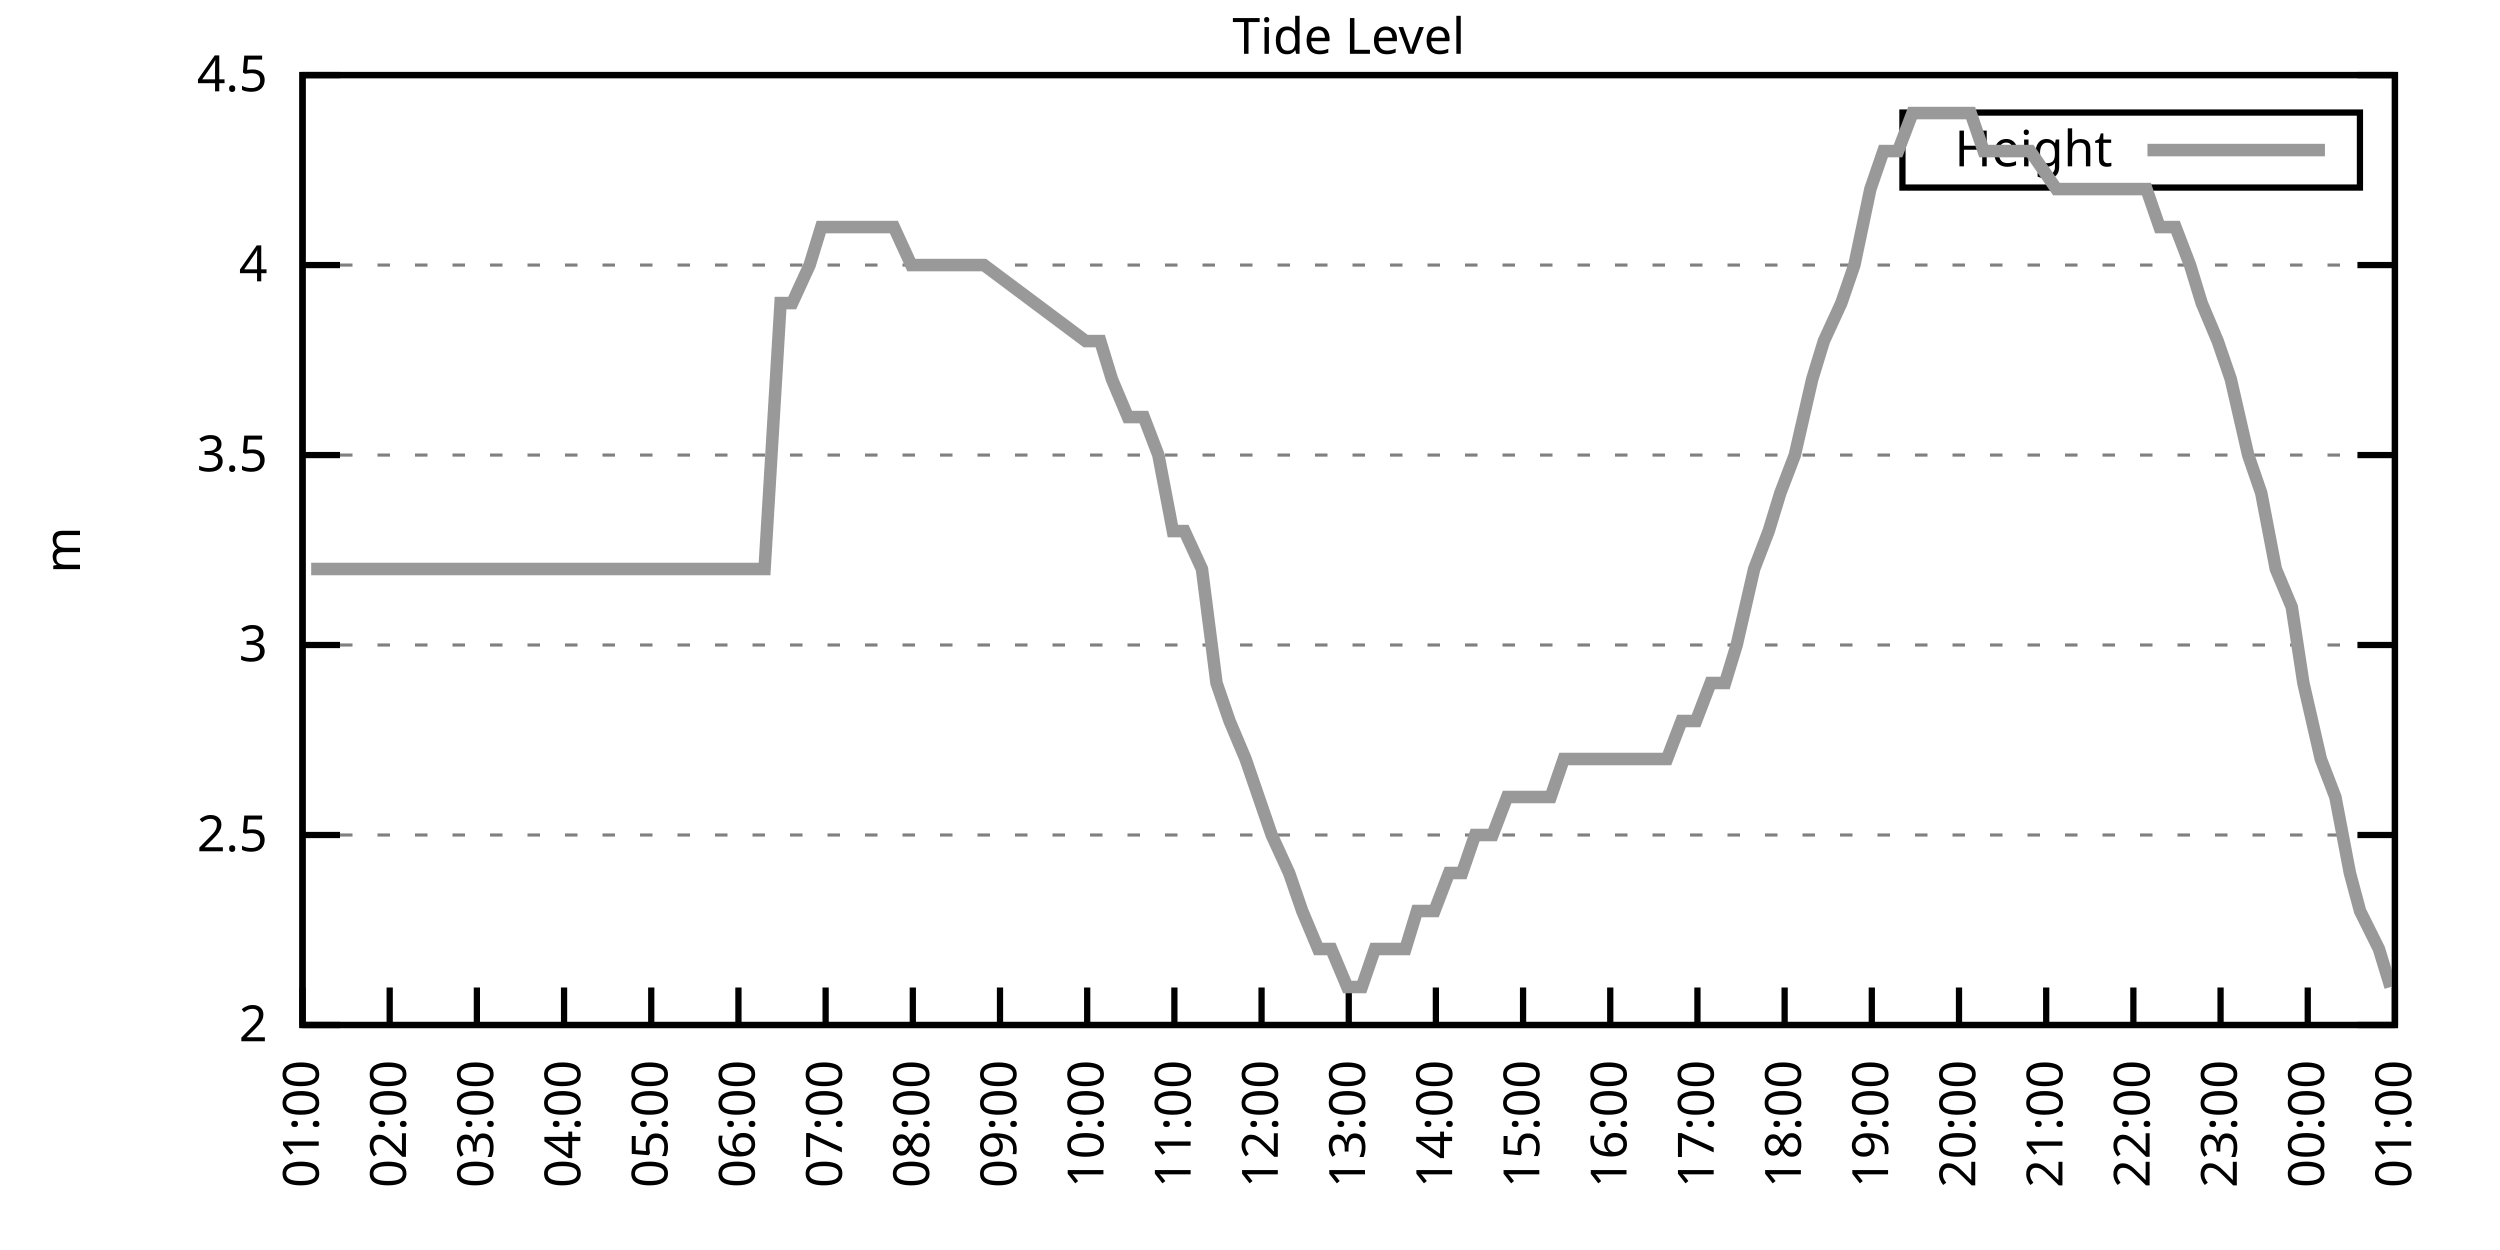
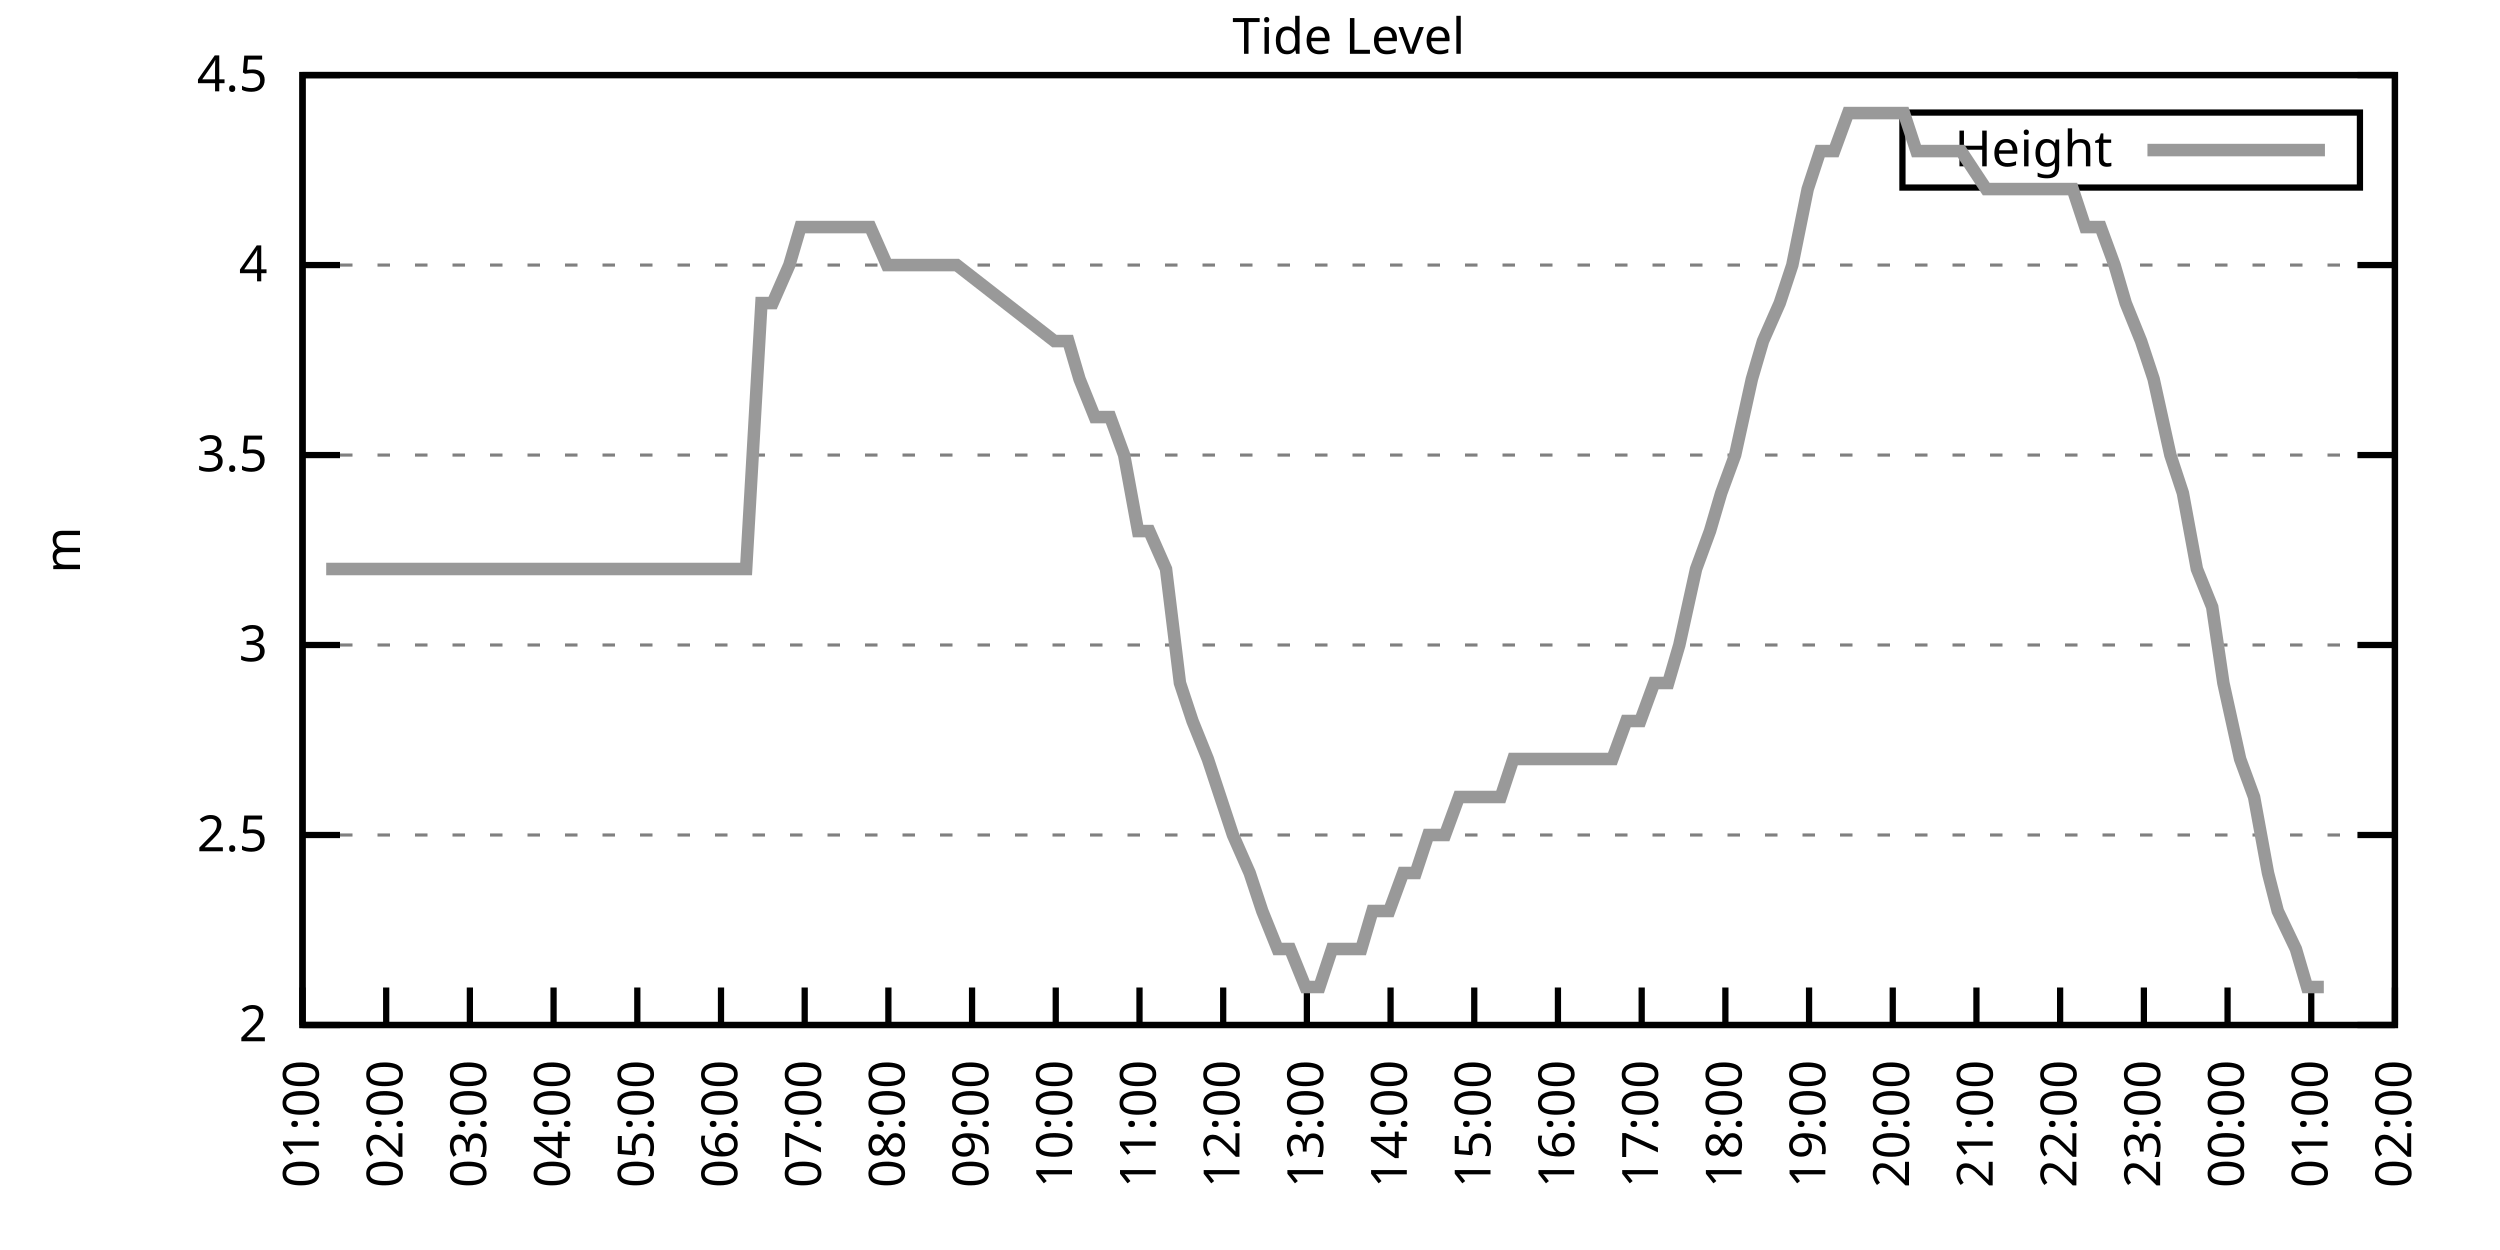
<svg xmlns="http://www.w3.org/2000/svg" xmlns:xlink="http://www.w3.org/1999/xlink" width="400" height="200" viewBox="0 0 400 200">
  <g id="gnuplot_canvas">
    <rect x="0" y="0" width="400" height="200" fill="none" />
    <defs>
      <circle id="gpDot" r="0.5" stroke-width="0.5" stroke="currentColor" />
      <path id="gpPt0" stroke-width="0.333" stroke="currentColor" d="M-1,0 h2 M0,-1 v2" />
      <path id="gpPt1" stroke-width="0.333" stroke="currentColor" d="M-1,-1 L1,1 M1,-1 L-1,1" />
      <path id="gpPt2" stroke-width="0.333" stroke="currentColor" d="M-1,0 L1,0 M0,-1 L0,1 M-1,-1 L1,1 M-1,1 L1,-1" />
      <rect id="gpPt3" stroke-width="0.333" stroke="currentColor" x="-1" y="-1" width="2" height="2" />
      <rect id="gpPt4" stroke-width="0.333" stroke="currentColor" fill="currentColor" x="-1" y="-1" width="2" height="2" />
      <circle id="gpPt5" stroke-width="0.333" stroke="currentColor" cx="0" cy="0" r="1" />
      <use xlink:href="#gpPt5" id="gpPt6" fill="currentColor" stroke="none" />
      <path id="gpPt7" stroke-width="0.333" stroke="currentColor" d="M0,-1.33 L-1.33,0.67 L1.33,0.67 z" />
      <use xlink:href="#gpPt7" id="gpPt8" fill="currentColor" stroke="none" />
      <use xlink:href="#gpPt7" id="gpPt9" stroke="currentColor" transform="rotate(180)" />
      <use xlink:href="#gpPt9" id="gpPt10" fill="currentColor" stroke="none" />
      <use xlink:href="#gpPt3" id="gpPt11" stroke="currentColor" transform="rotate(45)" />
      <use xlink:href="#gpPt11" id="gpPt12" fill="currentColor" stroke="none" />
      <path id="gpPt13" stroke-width="0.333" stroke="currentColor" d="M0,1.330 L1.265,0.411 L0.782,-1.067 L-0.782,-1.076 L-1.265,0.411 z" />
      <use xlink:href="#gpPt13" id="gpPt14" fill="currentColor" stroke="none" />
      <filter id="textbox" filterUnits="objectBoundingBox" x="0" y="0" height="1" width="1">
        <feFlood flood-color="white" flood-opacity="1" result="bgnd" />
        <feComposite in="SourceGraphic" in2="bgnd" operator="atop" />
      </filter>
      <filter id="greybox" filterUnits="objectBoundingBox" x="0" y="0" height="1" width="1">
        <feFlood flood-color="lightgrey" flood-opacity="1" result="grey" />
        <feComposite in="SourceGraphic" in2="grey" operator="atop" />
      </filter>
    </defs>
    <g fill="none" color="white" stroke="currentColor" stroke-width="1.00" stroke-linecap="butt" stroke-linejoin="miter">
</g>
    <g fill="none" color="black" stroke="currentColor" stroke-width="1.00" stroke-linecap="butt" stroke-linejoin="miter">
      <g stroke="none" shape-rendering="crispEdges">
        <polygon fill="rgb(255, 255, 255)" points="48.40,164.00 383.18,164.00 383.18,12.02 48.40,12.02 " />
      </g>
    </g>
    <g fill="none" color="black" stroke="currentColor" stroke-width="1.00" stroke-linecap="butt" stroke-linejoin="miter">
</g>
    <g fill="none" color="black" stroke="black" stroke-width="0.50" stroke-linecap="butt" stroke-linejoin="miter">
</g>
    <g fill="none" color="gray" stroke="currentColor" stroke-width="0.50" stroke-linecap="butt" stroke-linejoin="miter">
      <path stroke="gray" stroke-dasharray="2,4" class="gridline" d="M48.40,164.00 L383.19,164.00  " />
    </g>
    <g fill="none" color="gray" stroke="gray" stroke-width="1.00" stroke-linecap="butt" stroke-linejoin="miter">
</g>
    <g fill="none" color="black" stroke="currentColor" stroke-width="1.00" stroke-linecap="butt" stroke-linejoin="miter">
      <path stroke="black" d="M48.40,164.00 L54.40,164.00 M383.19,164.00 L377.19,164.00  " />
      <g transform="translate(42.80,166.60)" stroke="none" fill="black" font-family="Sans" font-size="8.00" text-anchor="end">
        <text>
          <tspan font-family="Sans"> 2</tspan>
        </text>
      </g>
    </g>
    <g fill="none" color="black" stroke="currentColor" stroke-width="1.00" stroke-linecap="butt" stroke-linejoin="miter">
</g>
    <g fill="none" color="black" stroke="black" stroke-width="0.50" stroke-linecap="butt" stroke-linejoin="miter">
</g>
    <g fill="none" color="gray" stroke="currentColor" stroke-width="0.50" stroke-linecap="butt" stroke-linejoin="miter">
      <path stroke="gray" stroke-dasharray="2,4" class="gridline" d="M48.40,133.60 L383.19,133.60  " />
    </g>
    <g fill="none" color="gray" stroke="gray" stroke-width="1.00" stroke-linecap="butt" stroke-linejoin="miter">
</g>
    <g fill="none" color="black" stroke="currentColor" stroke-width="1.00" stroke-linecap="butt" stroke-linejoin="miter">
      <path stroke="black" d="M48.40,133.60 L54.40,133.60 M383.19,133.60 L377.19,133.60  " />
      <g transform="translate(42.80,136.20)" stroke="none" fill="black" font-family="Sans" font-size="8.00" text-anchor="end">
        <text>
          <tspan font-family="Sans"> 2.5</tspan>
        </text>
      </g>
    </g>
    <g fill="none" color="black" stroke="currentColor" stroke-width="1.00" stroke-linecap="butt" stroke-linejoin="miter">
</g>
    <g fill="none" color="black" stroke="black" stroke-width="0.50" stroke-linecap="butt" stroke-linejoin="miter">
</g>
    <g fill="none" color="gray" stroke="currentColor" stroke-width="0.50" stroke-linecap="butt" stroke-linejoin="miter">
      <path stroke="gray" stroke-dasharray="2,4" class="gridline" d="M48.40,103.20 L383.19,103.20  " />
    </g>
    <g fill="none" color="gray" stroke="gray" stroke-width="1.00" stroke-linecap="butt" stroke-linejoin="miter">
</g>
    <g fill="none" color="black" stroke="currentColor" stroke-width="1.00" stroke-linecap="butt" stroke-linejoin="miter">
      <path stroke="black" d="M48.40,103.20 L54.40,103.20 M383.19,103.20 L377.19,103.20  " />
      <g transform="translate(42.80,105.80)" stroke="none" fill="black" font-family="Sans" font-size="8.00" text-anchor="end">
        <text>
          <tspan font-family="Sans"> 3</tspan>
        </text>
      </g>
    </g>
    <g fill="none" color="black" stroke="currentColor" stroke-width="1.00" stroke-linecap="butt" stroke-linejoin="miter">
</g>
    <g fill="none" color="black" stroke="black" stroke-width="0.50" stroke-linecap="butt" stroke-linejoin="miter">
</g>
    <g fill="none" color="gray" stroke="currentColor" stroke-width="0.50" stroke-linecap="butt" stroke-linejoin="miter">
      <path stroke="gray" stroke-dasharray="2,4" class="gridline" d="M48.40,72.81 L383.19,72.81  " />
    </g>
    <g fill="none" color="gray" stroke="gray" stroke-width="1.00" stroke-linecap="butt" stroke-linejoin="miter">
</g>
    <g fill="none" color="black" stroke="currentColor" stroke-width="1.00" stroke-linecap="butt" stroke-linejoin="miter">
      <path stroke="black" d="M48.40,72.81 L54.40,72.81 M383.19,72.81 L377.19,72.81  " />
      <g transform="translate(42.80,75.41)" stroke="none" fill="black" font-family="Sans" font-size="8.00" text-anchor="end">
        <text>
          <tspan font-family="Sans"> 3.5</tspan>
        </text>
      </g>
    </g>
    <g fill="none" color="black" stroke="currentColor" stroke-width="1.00" stroke-linecap="butt" stroke-linejoin="miter">
</g>
    <g fill="none" color="black" stroke="black" stroke-width="0.50" stroke-linecap="butt" stroke-linejoin="miter">
</g>
    <g fill="none" color="gray" stroke="currentColor" stroke-width="0.50" stroke-linecap="butt" stroke-linejoin="miter">
      <path stroke="gray" stroke-dasharray="2,4" class="gridline" d="M48.40,42.41 L383.19,42.41  " />
    </g>
    <g fill="none" color="gray" stroke="gray" stroke-width="1.00" stroke-linecap="butt" stroke-linejoin="miter">
</g>
    <g fill="none" color="black" stroke="currentColor" stroke-width="1.00" stroke-linecap="butt" stroke-linejoin="miter">
      <path stroke="black" d="M48.40,42.41 L54.40,42.41 M383.19,42.41 L377.19,42.41  " />
      <g transform="translate(42.80,45.01)" stroke="none" fill="black" font-family="Sans" font-size="8.00" text-anchor="end">
        <text>
          <tspan font-family="Sans"> 4</tspan>
        </text>
      </g>
    </g>
    <g fill="none" color="black" stroke="currentColor" stroke-width="1.00" stroke-linecap="butt" stroke-linejoin="miter">
</g>
    <g fill="none" color="black" stroke="black" stroke-width="0.50" stroke-linecap="butt" stroke-linejoin="miter">
</g>
    <g fill="none" color="gray" stroke="currentColor" stroke-width="0.50" stroke-linecap="butt" stroke-linejoin="miter">
      <path stroke="gray" stroke-dasharray="2,4" class="gridline" d="M48.40,12.01 L383.19,12.01  " />
    </g>
    <g fill="none" color="gray" stroke="gray" stroke-width="1.00" stroke-linecap="butt" stroke-linejoin="miter">
</g>
    <g fill="none" color="black" stroke="currentColor" stroke-width="1.00" stroke-linecap="butt" stroke-linejoin="miter">
      <path stroke="black" d="M48.40,12.01 L54.40,12.01 M383.19,12.01 L377.19,12.01  " />
      <g transform="translate(42.80,14.61)" stroke="none" fill="black" font-family="Sans" font-size="8.00" text-anchor="end">
        <text>
          <tspan font-family="Sans"> 4.5</tspan>
        </text>
      </g>
    </g>
    <g fill="none" color="black" stroke="currentColor" stroke-width="1.00" stroke-linecap="butt" stroke-linejoin="miter">
      <path stroke="black" d="M48.40,164.00 L48.40,158.00  " />
      <g transform="translate(51.00,169.60) rotate(270.00)" stroke="none" fill="black" font-family="Sans" font-size="8.00" text-anchor="end">
        <text>
          <tspan font-family="Sans">01:00</tspan>
        </text>
      </g>
    </g>
    <g fill="none" color="black" stroke="currentColor" stroke-width="1.00" stroke-linecap="butt" stroke-linejoin="miter">
-       <path stroke="black" d="M62.35,164.00 L62.35,158.00  " />
-       <g transform="translate(64.95,169.60) rotate(270.00)" stroke="none" fill="black" font-family="Sans" font-size="8.00" text-anchor="end">
+       <path stroke="black" d="M61.79,164.00 L61.79,158.00  " />
+       <g transform="translate(64.39,169.60) rotate(270.00)" stroke="none" fill="black" font-family="Sans" font-size="8.00" text-anchor="end">
        <text>
          <tspan font-family="Sans">02:00</tspan>
        </text>
      </g>
    </g>
    <g fill="none" color="black" stroke="currentColor" stroke-width="1.00" stroke-linecap="butt" stroke-linejoin="miter">
-       <path stroke="black" d="M76.30,164.00 L76.30,158.00  " />
-       <g transform="translate(78.90,169.60) rotate(270.00)" stroke="none" fill="black" font-family="Sans" font-size="8.00" text-anchor="end">
+       <path stroke="black" d="M75.18,164.00 L75.18,158.00  " />
+       <g transform="translate(77.78,169.60) rotate(270.00)" stroke="none" fill="black" font-family="Sans" font-size="8.00" text-anchor="end">
        <text>
          <tspan font-family="Sans">03:00</tspan>
        </text>
      </g>
    </g>
    <g fill="none" color="black" stroke="currentColor" stroke-width="1.00" stroke-linecap="butt" stroke-linejoin="miter">
-       <path stroke="black" d="M90.25,164.00 L90.25,158.00  " />
-       <g transform="translate(92.85,169.60) rotate(270.00)" stroke="none" fill="black" font-family="Sans" font-size="8.00" text-anchor="end">
+       <path stroke="black" d="M88.57,164.00 L88.57,158.00  " />
+       <g transform="translate(91.17,169.60) rotate(270.00)" stroke="none" fill="black" font-family="Sans" font-size="8.00" text-anchor="end">
        <text>
          <tspan font-family="Sans">04:00</tspan>
        </text>
      </g>
    </g>
    <g fill="none" color="black" stroke="currentColor" stroke-width="1.00" stroke-linecap="butt" stroke-linejoin="miter">
-       <path stroke="black" d="M104.20,164.00 L104.20,158.00  " />
-       <g transform="translate(106.80,169.60) rotate(270.00)" stroke="none" fill="black" font-family="Sans" font-size="8.00" text-anchor="end">
+       <path stroke="black" d="M101.97,164.00 L101.97,158.00  " />
+       <g transform="translate(104.57,169.60) rotate(270.00)" stroke="none" fill="black" font-family="Sans" font-size="8.00" text-anchor="end">
        <text>
          <tspan font-family="Sans">05:00</tspan>
        </text>
      </g>
    </g>
    <g fill="none" color="black" stroke="currentColor" stroke-width="1.00" stroke-linecap="butt" stroke-linejoin="miter">
-       <path stroke="black" d="M118.15,164.00 L118.15,158.00  " />
-       <g transform="translate(120.75,169.60) rotate(270.00)" stroke="none" fill="black" font-family="Sans" font-size="8.00" text-anchor="end">
+       <path stroke="black" d="M115.36,164.00 L115.36,158.00  " />
+       <g transform="translate(117.96,169.60) rotate(270.00)" stroke="none" fill="black" font-family="Sans" font-size="8.00" text-anchor="end">
        <text>
          <tspan font-family="Sans">06:00</tspan>
        </text>
      </g>
    </g>
    <g fill="none" color="black" stroke="currentColor" stroke-width="1.00" stroke-linecap="butt" stroke-linejoin="miter">
-       <path stroke="black" d="M132.10,164.00 L132.10,158.00  " />
-       <g transform="translate(134.70,169.60) rotate(270.00)" stroke="none" fill="black" font-family="Sans" font-size="8.00" text-anchor="end">
+       <path stroke="black" d="M128.75,164.00 L128.75,158.00  " />
+       <g transform="translate(131.35,169.60) rotate(270.00)" stroke="none" fill="black" font-family="Sans" font-size="8.00" text-anchor="end">
        <text>
          <tspan font-family="Sans">07:00</tspan>
        </text>
      </g>
    </g>
    <g fill="none" color="black" stroke="currentColor" stroke-width="1.00" stroke-linecap="butt" stroke-linejoin="miter">
-       <path stroke="black" d="M146.05,164.00 L146.05,158.00  " />
-       <g transform="translate(148.65,169.60) rotate(270.00)" stroke="none" fill="black" font-family="Sans" font-size="8.00" text-anchor="end">
+       <path stroke="black" d="M142.14,164.00 L142.14,158.00  " />
+       <g transform="translate(144.74,169.60) rotate(270.00)" stroke="none" fill="black" font-family="Sans" font-size="8.00" text-anchor="end">
        <text>
          <tspan font-family="Sans">08:00</tspan>
        </text>
      </g>
    </g>
    <g fill="none" color="black" stroke="currentColor" stroke-width="1.00" stroke-linecap="butt" stroke-linejoin="miter">
-       <path stroke="black" d="M160.00,164.00 L160.00,158.00  " />
-       <g transform="translate(162.60,169.60) rotate(270.00)" stroke="none" fill="black" font-family="Sans" font-size="8.00" text-anchor="end">
+       <path stroke="black" d="M155.53,164.00 L155.53,158.00  " />
+       <g transform="translate(158.13,169.60) rotate(270.00)" stroke="none" fill="black" font-family="Sans" font-size="8.00" text-anchor="end">
        <text>
          <tspan font-family="Sans">09:00</tspan>
        </text>
      </g>
    </g>
    <g fill="none" color="black" stroke="currentColor" stroke-width="1.00" stroke-linecap="butt" stroke-linejoin="miter">
-       <path stroke="black" d="M173.95,164.00 L173.95,158.00  " />
-       <g transform="translate(176.55,169.60) rotate(270.00)" stroke="none" fill="black" font-family="Sans" font-size="8.00" text-anchor="end">
+       <path stroke="black" d="M168.92,164.00 L168.92,158.00  " />
+       <g transform="translate(171.52,169.60) rotate(270.00)" stroke="none" fill="black" font-family="Sans" font-size="8.00" text-anchor="end">
        <text>
          <tspan font-family="Sans">10:00</tspan>
        </text>
      </g>
    </g>
    <g fill="none" color="black" stroke="currentColor" stroke-width="1.00" stroke-linecap="butt" stroke-linejoin="miter">
-       <path stroke="black" d="M187.90,164.00 L187.90,158.00  " />
-       <g transform="translate(190.50,169.60) rotate(270.00)" stroke="none" fill="black" font-family="Sans" font-size="8.00" text-anchor="end">
+       <path stroke="black" d="M182.32,164.00 L182.32,158.00  " />
+       <g transform="translate(184.92,169.60) rotate(270.00)" stroke="none" fill="black" font-family="Sans" font-size="8.00" text-anchor="end">
        <text>
          <tspan font-family="Sans">11:00</tspan>
        </text>
      </g>
    </g>
    <g fill="none" color="black" stroke="currentColor" stroke-width="1.00" stroke-linecap="butt" stroke-linejoin="miter">
-       <path stroke="black" d="M201.85,164.00 L201.85,158.00  " />
-       <g transform="translate(204.45,169.60) rotate(270.00)" stroke="none" fill="black" font-family="Sans" font-size="8.00" text-anchor="end">
+       <path stroke="black" d="M195.71,164.00 L195.71,158.00  " />
+       <g transform="translate(198.31,169.60) rotate(270.00)" stroke="none" fill="black" font-family="Sans" font-size="8.00" text-anchor="end">
        <text>
          <tspan font-family="Sans">12:00</tspan>
        </text>
      </g>
    </g>
    <g fill="none" color="black" stroke="currentColor" stroke-width="1.00" stroke-linecap="butt" stroke-linejoin="miter">
-       <path stroke="black" d="M215.80,164.00 L215.80,158.00  " />
-       <g transform="translate(218.40,169.60) rotate(270.00)" stroke="none" fill="black" font-family="Sans" font-size="8.00" text-anchor="end">
+       <path stroke="black" d="M209.10,164.00 L209.10,158.00  " />
+       <g transform="translate(211.70,169.60) rotate(270.00)" stroke="none" fill="black" font-family="Sans" font-size="8.00" text-anchor="end">
        <text>
          <tspan font-family="Sans">13:00</tspan>
        </text>
      </g>
    </g>
    <g fill="none" color="black" stroke="currentColor" stroke-width="1.00" stroke-linecap="butt" stroke-linejoin="miter">
-       <path stroke="black" d="M229.74,164.00 L229.74,158.00  " />
-       <g transform="translate(232.34,169.60) rotate(270.00)" stroke="none" fill="black" font-family="Sans" font-size="8.00" text-anchor="end">
+       <path stroke="black" d="M222.49,164.00 L222.49,158.00  " />
+       <g transform="translate(225.09,169.60) rotate(270.00)" stroke="none" fill="black" font-family="Sans" font-size="8.00" text-anchor="end">
        <text>
          <tspan font-family="Sans">14:00</tspan>
        </text>
      </g>
    </g>
    <g fill="none" color="black" stroke="currentColor" stroke-width="1.00" stroke-linecap="butt" stroke-linejoin="miter">
-       <path stroke="black" d="M243.69,164.00 L243.69,158.00  " />
-       <g transform="translate(246.29,169.60) rotate(270.00)" stroke="none" fill="black" font-family="Sans" font-size="8.00" text-anchor="end">
+       <path stroke="black" d="M235.88,164.00 L235.88,158.00  " />
+       <g transform="translate(238.48,169.60) rotate(270.00)" stroke="none" fill="black" font-family="Sans" font-size="8.00" text-anchor="end">
        <text>
          <tspan font-family="Sans">15:00</tspan>
        </text>
      </g>
    </g>
    <g fill="none" color="black" stroke="currentColor" stroke-width="1.00" stroke-linecap="butt" stroke-linejoin="miter">
-       <path stroke="black" d="M257.64,164.00 L257.64,158.00  " />
-       <g transform="translate(260.24,169.60) rotate(270.00)" stroke="none" fill="black" font-family="Sans" font-size="8.00" text-anchor="end">
+       <path stroke="black" d="M249.27,164.00 L249.27,158.00  " />
+       <g transform="translate(251.87,169.60) rotate(270.00)" stroke="none" fill="black" font-family="Sans" font-size="8.00" text-anchor="end">
        <text>
          <tspan font-family="Sans">16:00</tspan>
        </text>
      </g>
    </g>
    <g fill="none" color="black" stroke="currentColor" stroke-width="1.00" stroke-linecap="butt" stroke-linejoin="miter">
-       <path stroke="black" d="M271.59,164.00 L271.59,158.00  " />
-       <g transform="translate(274.19,169.60) rotate(270.00)" stroke="none" fill="black" font-family="Sans" font-size="8.00" text-anchor="end">
+       <path stroke="black" d="M262.67,164.00 L262.67,158.00  " />
+       <g transform="translate(265.27,169.60) rotate(270.00)" stroke="none" fill="black" font-family="Sans" font-size="8.00" text-anchor="end">
        <text>
          <tspan font-family="Sans">17:00</tspan>
        </text>
      </g>
    </g>
    <g fill="none" color="black" stroke="currentColor" stroke-width="1.00" stroke-linecap="butt" stroke-linejoin="miter">
-       <path stroke="black" d="M285.54,164.00 L285.54,158.00  " />
-       <g transform="translate(288.14,169.60) rotate(270.00)" stroke="none" fill="black" font-family="Sans" font-size="8.00" text-anchor="end">
+       <path stroke="black" d="M276.06,164.00 L276.06,158.00  " />
+       <g transform="translate(278.66,169.60) rotate(270.00)" stroke="none" fill="black" font-family="Sans" font-size="8.00" text-anchor="end">
        <text>
          <tspan font-family="Sans">18:00</tspan>
        </text>
      </g>
    </g>
    <g fill="none" color="black" stroke="currentColor" stroke-width="1.00" stroke-linecap="butt" stroke-linejoin="miter">
-       <path stroke="black" d="M299.49,164.00 L299.49,158.00  " />
-       <g transform="translate(302.09,169.60) rotate(270.00)" stroke="none" fill="black" font-family="Sans" font-size="8.00" text-anchor="end">
+       <path stroke="black" d="M289.45,164.00 L289.45,158.00  " />
+       <g transform="translate(292.05,169.60) rotate(270.00)" stroke="none" fill="black" font-family="Sans" font-size="8.00" text-anchor="end">
        <text>
          <tspan font-family="Sans">19:00</tspan>
        </text>
      </g>
    </g>
    <g fill="none" color="black" stroke="currentColor" stroke-width="1.00" stroke-linecap="butt" stroke-linejoin="miter">
-       <path stroke="black" d="M313.44,164.00 L313.44,158.00  " />
-       <g transform="translate(316.04,169.60) rotate(270.00)" stroke="none" fill="black" font-family="Sans" font-size="8.00" text-anchor="end">
+       <path stroke="black" d="M302.84,164.00 L302.84,158.00  " />
+       <g transform="translate(305.44,169.60) rotate(270.00)" stroke="none" fill="black" font-family="Sans" font-size="8.00" text-anchor="end">
        <text>
          <tspan font-family="Sans">20:00</tspan>
        </text>
      </g>
    </g>
    <g fill="none" color="black" stroke="currentColor" stroke-width="1.00" stroke-linecap="butt" stroke-linejoin="miter">
-       <path stroke="black" d="M327.39,164.00 L327.39,158.00  " />
-       <g transform="translate(329.99,169.60) rotate(270.00)" stroke="none" fill="black" font-family="Sans" font-size="8.00" text-anchor="end">
+       <path stroke="black" d="M316.23,164.00 L316.23,158.00  " />
+       <g transform="translate(318.83,169.60) rotate(270.00)" stroke="none" fill="black" font-family="Sans" font-size="8.00" text-anchor="end">
        <text>
          <tspan font-family="Sans">21:00</tspan>
        </text>
      </g>
    </g>
    <g fill="none" color="black" stroke="currentColor" stroke-width="1.00" stroke-linecap="butt" stroke-linejoin="miter">
-       <path stroke="black" d="M341.34,164.00 L341.34,158.00  " />
-       <g transform="translate(343.94,169.60) rotate(270.00)" stroke="none" fill="black" font-family="Sans" font-size="8.00" text-anchor="end">
+       <path stroke="black" d="M329.62,164.00 L329.62,158.00  " />
+       <g transform="translate(332.22,169.60) rotate(270.00)" stroke="none" fill="black" font-family="Sans" font-size="8.00" text-anchor="end">
        <text>
          <tspan font-family="Sans">22:00</tspan>
        </text>
      </g>
    </g>
    <g fill="none" color="black" stroke="currentColor" stroke-width="1.00" stroke-linecap="butt" stroke-linejoin="miter">
-       <path stroke="black" d="M355.29,164.00 L355.29,158.00  " />
-       <g transform="translate(357.89,169.60) rotate(270.00)" stroke="none" fill="black" font-family="Sans" font-size="8.00" text-anchor="end">
+       <path stroke="black" d="M343.02,164.00 L343.02,158.00  " />
+       <g transform="translate(345.62,169.60) rotate(270.00)" stroke="none" fill="black" font-family="Sans" font-size="8.00" text-anchor="end">
        <text>
          <tspan font-family="Sans">23:00</tspan>
        </text>
      </g>
    </g>
    <g fill="none" color="black" stroke="currentColor" stroke-width="1.00" stroke-linecap="butt" stroke-linejoin="miter">
-       <path stroke="black" d="M369.24,164.00 L369.24,158.00  " />
-       <g transform="translate(371.84,169.60) rotate(270.00)" stroke="none" fill="black" font-family="Sans" font-size="8.00" text-anchor="end">
+       <path stroke="black" d="M356.41,164.00 L356.41,158.00  " />
+       <g transform="translate(359.01,169.60) rotate(270.00)" stroke="none" fill="black" font-family="Sans" font-size="8.00" text-anchor="end">
        <text>
          <tspan font-family="Sans">00:00</tspan>
+         </text>
+       </g>
+     </g>
+     <g fill="none" color="black" stroke="currentColor" stroke-width="1.00" stroke-linecap="butt" stroke-linejoin="miter">
+       <path stroke="black" d="M369.80,164.00 L369.80,158.00  " />
+       <g transform="translate(372.40,169.60) rotate(270.00)" stroke="none" fill="black" font-family="Sans" font-size="8.00" text-anchor="end">
+         <text>
+           <tspan font-family="Sans">01:00</tspan>
        </text>
      </g>
    </g>
    <g fill="none" color="black" stroke="currentColor" stroke-width="1.00" stroke-linecap="butt" stroke-linejoin="miter">
      <path stroke="black" d="M383.19,164.00 L383.19,158.00  " />
      <g transform="translate(385.79,169.60) rotate(270.00)" stroke="none" fill="black" font-family="Sans" font-size="8.00" text-anchor="end">
        <text>
-           <tspan font-family="Sans">01:00</tspan>
+           <tspan font-family="Sans">02:00</tspan>
        </text>
      </g>
    </g>
    <g fill="none" color="black" stroke="currentColor" stroke-width="1.00" stroke-linecap="butt" stroke-linejoin="miter">
</g>
    <g fill="none" color="black" stroke="currentColor" stroke-width="1.00" stroke-linecap="butt" stroke-linejoin="miter">
      <path stroke="black" d="M48.40,12.01 L48.40,164.00 L383.19,164.00 L383.19,12.01 L48.40,12.01 Z  " />
    </g>
    <g fill="none" color="black" stroke="currentColor" stroke-width="1.00" stroke-linecap="butt" stroke-linejoin="miter">
</g>
    <g fill="none" color="black" stroke="currentColor" stroke-width="1.00" stroke-linecap="butt" stroke-linejoin="miter">
      <path stroke="black" d="M304.39,30.01 L304.39,18.01 L377.59,18.01 L377.59,30.01 L304.39,30.01 Z  " />
    </g>
    <g id="Tide_level_plot_1">
      <g fill="none" color="white" stroke="black" stroke-width="2.00" stroke-linecap="butt" stroke-linejoin="miter">
</g>
      <g fill="none" color="black" stroke="currentColor" stroke-width="2.00" stroke-linecap="butt" stroke-linejoin="miter">
        <g transform="translate(337.99,26.61)" stroke="none" fill="black" font-family="Sans" font-size="8.00" text-anchor="end">
          <text>
            <tspan font-family="Sans">Height</tspan>
          </text>
        </g>
      </g>
      <g fill="none" color="black" stroke="currentColor" stroke-width="2.00" stroke-linecap="butt" stroke-linejoin="miter">
-         <path stroke="rgb(153, 153, 153)" d="M343.59,24.01 L371.99,24.01 M49.79,91.04 L52.35,91.04 L54.91,91.04 L57.23,91.04 L59.56,91.04 L61.88,91.04   L63.98,91.04 L66.30,91.04 L71.18,91.04 L73.28,91.04 L75.37,91.04 L78.39,91.04 L80.72,91.04 L82.58,91.04   L85.37,91.04 L87.69,91.04 L90.02,91.04 L92.34,91.04 L94.43,91.04 L96.99,91.04 L99.32,91.04 L101.64,91.04   L103.73,91.04 L106.29,91.04 L108.15,91.04 L110.48,91.04 L112.80,91.04 L115.36,91.04 L117.45,91.04 L120.01,91.04   L122.33,91.04 L124.89,48.49 L126.75,48.49 L129.54,42.41 L131.40,36.33 L133.96,36.33 L136.05,36.33 L138.84,36.33   L141.16,36.33 L143.02,36.33 L145.81,42.41 L148.14,42.41 L150.46,42.41 L152.56,42.41 L155.11,42.41 L157.44,42.41   L173.71,54.57 L176.04,54.57 L177.90,60.65 L180.46,66.73 L183.01,66.73 L185.34,72.81 L187.66,84.97 L189.52,84.97   L192.31,91.04 L194.64,109.28 L196.73,115.36 L199.29,121.44 L201.38,127.52 L203.47,133.60 L206.26,139.68 L208.36,145.76   L210.91,151.84 L213.01,151.84 L215.56,157.92 L217.89,157.92 L219.98,151.84 L222.54,151.84 L224.86,151.84 L226.72,145.76   L229.51,145.76 L231.84,139.68 L233.93,139.68 L236.02,133.60 L238.81,133.60 L241.14,127.52 L243.23,127.52 L245.79,127.52   L248.11,127.52 L250.20,121.44 L252.76,121.44 L254.62,121.44 L257.18,121.44 L259.50,121.44 L262.06,121.44 L263.92,121.44   L266.71,121.44 L269.04,115.36 L271.36,115.36 L273.69,109.28 L276.01,109.28 L277.87,103.20 L280.66,91.04 L282.99,84.97   L284.85,78.89 L287.17,72.81 L289.96,60.65 L291.82,54.57 L294.61,48.49 L296.70,42.41 L299.26,30.25 L301.35,24.17   L303.68,24.17 L306.00,18.09 L308.09,18.09 L310.88,18.09 L312.74,18.09 L315.30,18.09 L317.39,24.17 L320.18,24.17   L324.83,24.17 L329.02,30.25 L331.81,30.25 L333.90,30.25 L335.99,30.25 L338.78,30.25 L341.11,30.25 L343.43,30.25   L345.53,36.33 L348.08,36.33 L350.41,42.41 L352.27,48.49 L354.83,54.57 L356.92,60.65 L359.71,72.81 L361.80,78.89   L364.13,91.04 L366.68,97.12 L368.54,109.28 L371.33,121.44 L373.66,127.52 L375.98,139.68 L377.61,145.76 L380.63,151.84   L382.49,157.92  " />
+         <path stroke="rgb(153, 153, 153)" d="M343.59,24.01 L371.99,24.01 M52.19,91.04 L54.65,91.04 L56.88,91.04 L59.11,91.04 L61.35,91.04 L63.35,91.04   L65.59,91.04 L70.27,91.04 L72.28,91.04 L74.29,91.04 L77.19,91.04 L79.42,91.04 L81.21,91.04 L83.89,91.04   L86.12,91.04 L88.35,91.04 L90.58,91.04 L92.59,91.04 L95.05,91.04 L97.28,91.04 L99.51,91.04 L101.52,91.04   L103.98,91.04 L105.76,91.04 L107.99,91.04 L110.22,91.04 L112.68,91.04 L114.69,91.04 L117.14,91.04 L119.38,91.04   L121.83,48.49 L123.62,48.49 L126.29,42.41 L128.08,36.33 L130.54,36.33 L132.54,36.33 L135.22,36.33 L137.45,36.33   L139.24,36.33 L141.92,42.41 L144.15,42.41 L146.38,42.41 L148.39,42.41 L150.85,42.41 L153.08,42.41 L168.70,54.57   L170.93,54.57 L172.72,60.65 L175.17,66.73 L177.63,66.73 L179.86,72.81 L182.09,84.97 L183.88,84.97 L186.56,91.04   L188.79,109.28 L190.80,115.36 L193.25,121.44 L195.26,127.52 L197.27,133.60 L199.95,139.68 L201.96,145.76 L204.41,151.84   L206.42,151.84 L208.88,157.92 L211.11,157.92 L213.12,151.84 L215.57,151.84 L217.80,151.84 L219.59,145.76 L222.27,145.76   L224.50,139.68 L226.51,139.68 L228.52,133.60 L231.20,133.60 L233.43,127.52 L235.44,127.52 L237.89,127.52 L240.12,127.52   L242.13,121.44 L244.59,121.44 L246.37,121.44 L248.83,121.44 L251.06,121.44 L253.51,121.44 L255.30,121.44 L257.98,121.44   L260.21,115.36 L262.44,115.36 L264.67,109.28 L266.91,109.28 L268.69,103.20 L271.37,91.04 L273.60,84.97 L275.39,78.89   L277.62,72.81 L280.30,60.65 L282.08,54.57 L284.76,48.49 L286.77,42.41 L289.23,30.25 L291.23,24.17 L293.47,24.17   L295.70,18.09 L297.71,18.09 L300.39,18.09 L302.17,18.09 L304.63,18.09 L306.63,24.17 L309.31,24.17 L313.78,24.17   L317.79,30.25 L320.47,30.25 L322.48,30.25 L324.49,30.25 L327.17,30.25 L329.40,30.25 L331.63,30.25 L333.64,36.33   L336.10,36.33 L338.33,42.41 L340.11,48.49 L342.57,54.57 L344.58,60.65 L347.26,72.81 L349.26,78.89 L351.50,91.04   L353.95,97.12 L355.74,109.28 L358.42,121.44 L360.65,127.52 L362.88,139.68 L364.44,145.76 L367.34,151.84 L369.13,157.92   L371.81,157.92  " />
      </g>
    </g>
    <g fill="none" color="black" stroke="currentColor" stroke-width="2.00" stroke-linecap="butt" stroke-linejoin="miter">
</g>
    <g fill="none" color="black" stroke="black" stroke-width="1.00" stroke-linecap="butt" stroke-linejoin="miter">
</g>
    <g fill="none" color="black" stroke="currentColor" stroke-width="1.00" stroke-linecap="butt" stroke-linejoin="miter">
      <path stroke="black" d="M48.40,12.01 L48.40,164.00 L383.19,164.00 L383.19,12.01 L48.40,12.01 Z  " />
      <g transform="translate(12.80,88.01) rotate(270.00)" stroke="none" fill="black" font-family="Sans" font-size="8.00" text-anchor="middle">
        <text>
          <tspan font-family="Sans">m</tspan>
        </text>
      </g>
    </g>
    <g fill="none" color="black" stroke="currentColor" stroke-width="1.00" stroke-linecap="butt" stroke-linejoin="miter">
</g>
    <g fill="none" color="black" stroke="currentColor" stroke-width="1.00" stroke-linecap="butt" stroke-linejoin="miter">
      <g transform="translate(215.79,8.61)" stroke="none" fill="black" font-family="Sans" font-size="8.00" text-anchor="middle">
        <text>
          <tspan font-family="Sans">Tide Level</tspan>
        </text>
      </g>
    </g>
    <g fill="none" color="black" stroke="currentColor" stroke-width="1.00" stroke-linecap="butt" stroke-linejoin="miter">
</g>
  </g>
</svg>
